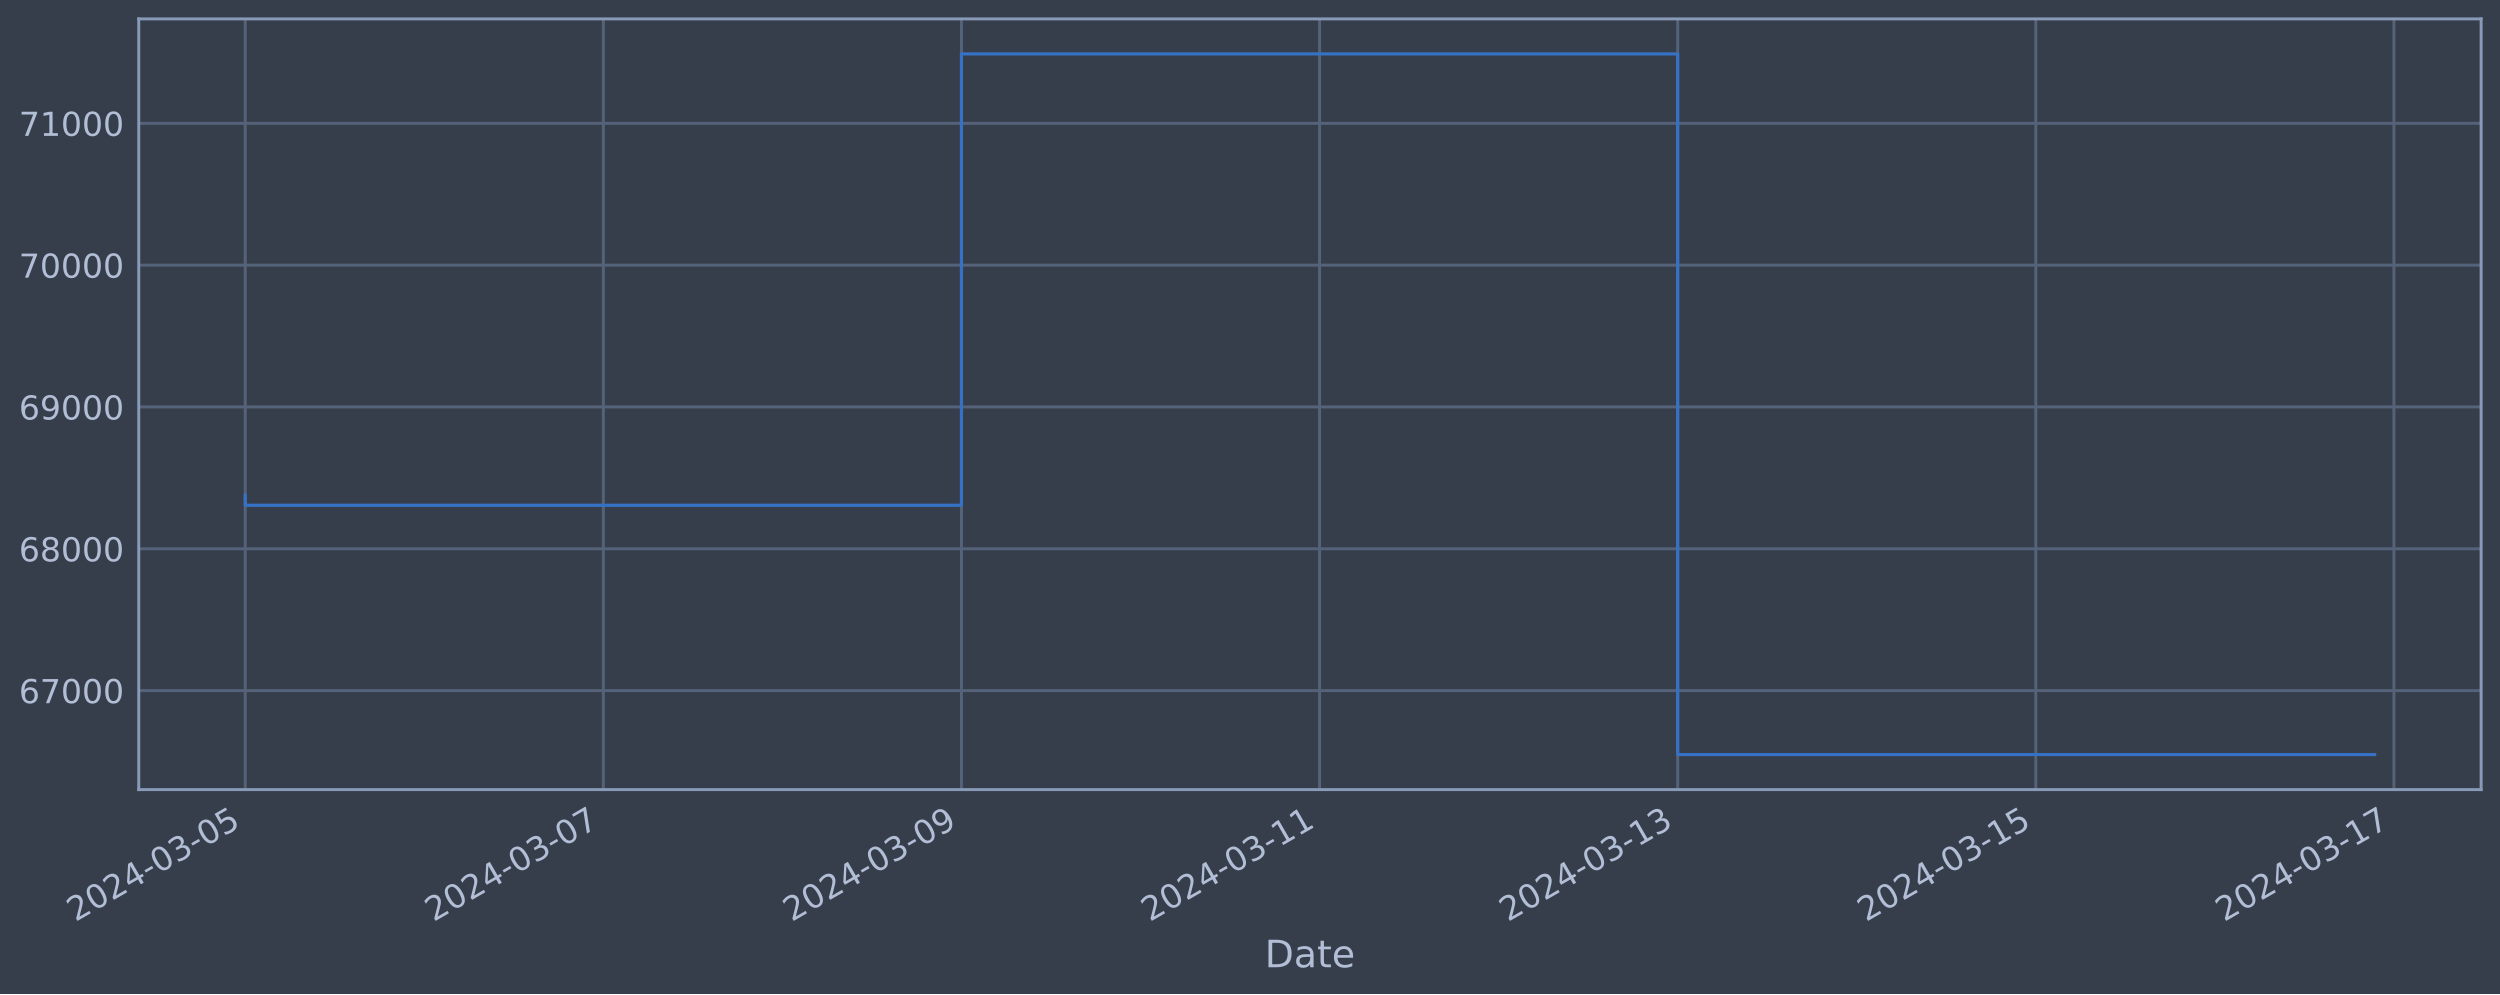
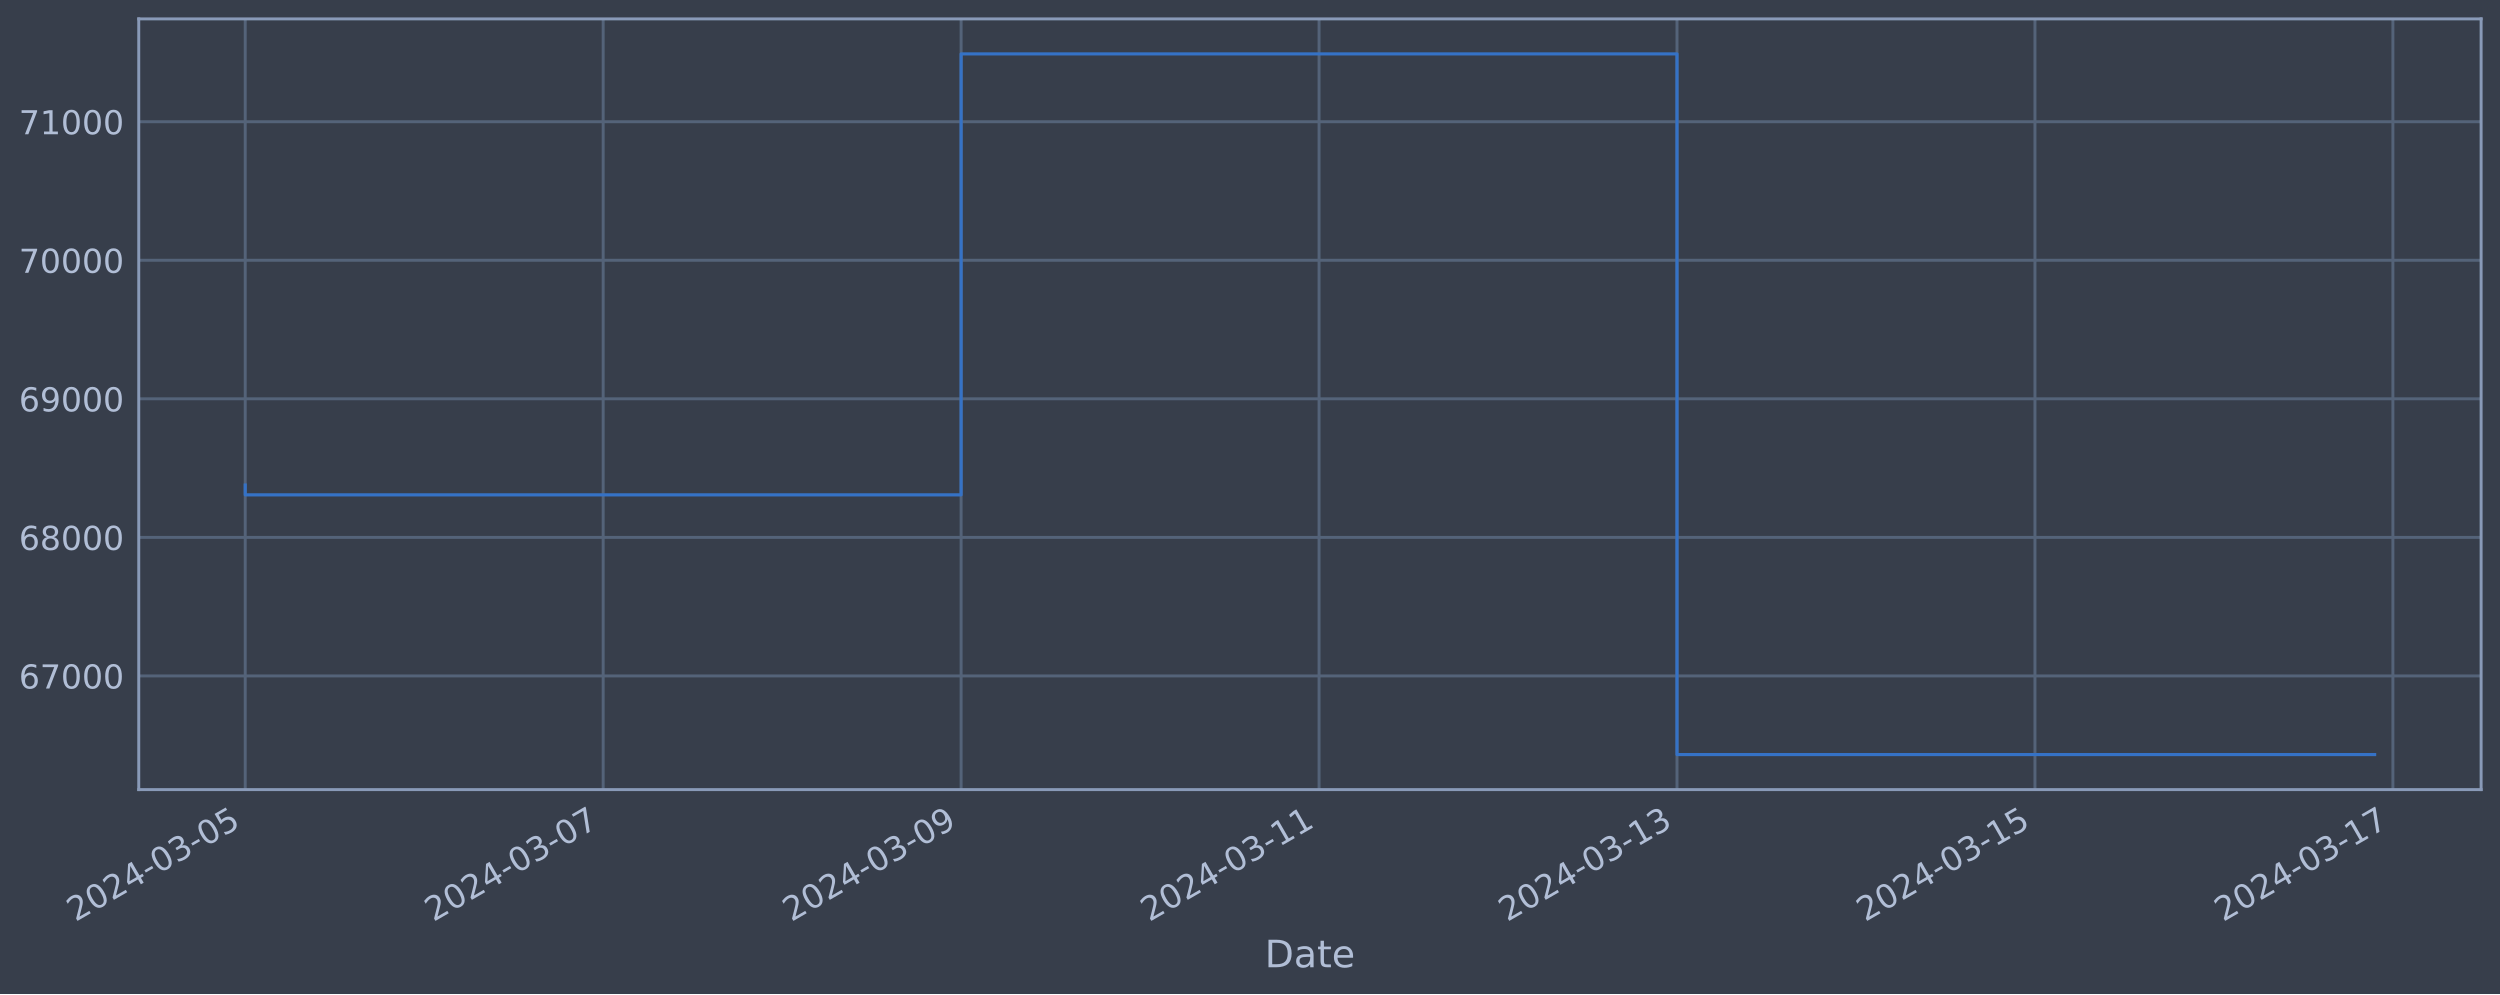
<svg xmlns="http://www.w3.org/2000/svg" xmlns:xlink="http://www.w3.org/1999/xlink" width="952.884pt" height="378.87pt" viewBox="0 0 952.884 378.87" version="1.1">
  <defs>
    <style type="text/css">*{stroke-linejoin: round; stroke-linecap: butt}</style>
  </defs>
  <g id="figure_1">
    <g id="patch_1">
      <path d="M 0 378.87  L 952.884 378.87  L 952.884 0  L 0 0  z " style="fill: #373e4b" />
    </g>
    <g id="axes_1">
      <g id="patch_2">
        <path d="M 52.884 300.96  L 945.684 300.96  L 945.684 7.2  L 52.884 7.2  z " style="fill: #373e4b" />
      </g>
      <g id="matplotlib.axis_1">
        <g id="xtick_1">
          <g id="line2d_1">
-             <path d="M 93.466 300.96  L 93.466 7.2  " clip-path="url(#p390bbf3cab)" style="fill: none; stroke: #546379; stroke-width: 1.12; stroke-linecap: square" />
+             <path d="M 93.466 300.96  L 93.466 7.2  " clip-path="url(#pce9b0bf832)" style="fill: none; stroke: #546379; stroke-width: 1.12; stroke-linecap: square" />
          </g>
          <g id="line2d_2" />
          <g id="text_1">
            <g style="fill: #b1bed6" transform="translate(28.74006 351.4642) rotate(-30) scale(0.126 -0.126)">
              <defs>
                <path id="DejaVuSans-32" d="M 1228 531  L 3431 531  L 3431 0  L 469 0  L 469 531  Q 828 903 1448 1529  Q 2069 2156 2228 2338  Q 2531 2678 2651 2914  Q 2772 3150 2772 3378  Q 2772 3750 2511 3984  Q 2250 4219 1831 4219  Q 1534 4219 1204 4116  Q 875 4013 500 3803  L 500 4441  Q 881 4594 1212 4672  Q 1544 4750 1819 4750  Q 2544 4750 2975 4387  Q 3406 4025 3406 3419  Q 3406 3131 3298 2873  Q 3191 2616 2906 2266  Q 2828 2175 2409 1742  Q 1991 1309 1228 531  z " transform="scale(0.015625)" />
                <path id="DejaVuSans-30" d="M 2034 4250  Q 1547 4250 1301 3770  Q 1056 3291 1056 2328  Q 1056 1369 1301 889  Q 1547 409 2034 409  Q 2525 409 2770 889  Q 3016 1369 3016 2328  Q 3016 3291 2770 3770  Q 2525 4250 2034 4250  z M 2034 4750  Q 2819 4750 3233 4129  Q 3647 3509 3647 2328  Q 3647 1150 3233 529  Q 2819 -91 2034 -91  Q 1250 -91 836 529  Q 422 1150 422 2328  Q 422 3509 836 4129  Q 1250 4750 2034 4750  z " transform="scale(0.015625)" />
                <path id="DejaVuSans-34" d="M 2419 4116  L 825 1625  L 2419 1625  L 2419 4116  z M 2253 4666  L 3047 4666  L 3047 1625  L 3713 1625  L 3713 1100  L 3047 1100  L 3047 0  L 2419 0  L 2419 1100  L 313 1100  L 313 1709  L 2253 4666  z " transform="scale(0.015625)" />
                <path id="DejaVuSans-2d" d="M 313 2009  L 1997 2009  L 1997 1497  L 313 1497  L 313 2009  z " transform="scale(0.015625)" />
                <path id="DejaVuSans-33" d="M 2597 2516  Q 3050 2419 3304 2112  Q 3559 1806 3559 1356  Q 3559 666 3084 287  Q 2609 -91 1734 -91  Q 1441 -91 1130 -33  Q 819 25 488 141  L 488 750  Q 750 597 1062 519  Q 1375 441 1716 441  Q 2309 441 2620 675  Q 2931 909 2931 1356  Q 2931 1769 2642 2001  Q 2353 2234 1838 2234  L 1294 2234  L 1294 2753  L 1863 2753  Q 2328 2753 2575 2939  Q 2822 3125 2822 3475  Q 2822 3834 2567 4026  Q 2313 4219 1838 4219  Q 1578 4219 1281 4162  Q 984 4106 628 3988  L 628 4550  Q 988 4650 1302 4700  Q 1616 4750 1894 4750  Q 2613 4750 3031 4423  Q 3450 4097 3450 3541  Q 3450 3153 3228 2886  Q 3006 2619 2597 2516  z " transform="scale(0.015625)" />
                <path id="DejaVuSans-35" d="M 691 4666  L 3169 4666  L 3169 4134  L 1269 4134  L 1269 2991  Q 1406 3038 1543 3061  Q 1681 3084 1819 3084  Q 2600 3084 3056 2656  Q 3513 2228 3513 1497  Q 3513 744 3044 326  Q 2575 -91 1722 -91  Q 1428 -91 1123 -41  Q 819 9 494 109  L 494 744  Q 775 591 1075 516  Q 1375 441 1709 441  Q 2250 441 2565 725  Q 2881 1009 2881 1497  Q 2881 1984 2565 2268  Q 2250 2553 1709 2553  Q 1456 2553 1204 2497  Q 953 2441 691 2322  L 691 4666  z " transform="scale(0.015625)" />
              </defs>
              <use xlink:href="#DejaVuSans-32" />
              <use xlink:href="#DejaVuSans-30" x="63.623" />
              <use xlink:href="#DejaVuSans-32" x="127.246" />
              <use xlink:href="#DejaVuSans-34" x="190.869" />
              <use xlink:href="#DejaVuSans-2d" x="254.492" />
              <use xlink:href="#DejaVuSans-30" x="290.576" />
              <use xlink:href="#DejaVuSans-33" x="354.199" />
              <use xlink:href="#DejaVuSans-2d" x="417.822" />
              <use xlink:href="#DejaVuSans-30" x="453.906" />
              <use xlink:href="#DejaVuSans-35" x="517.529" />
            </g>
          </g>
        </g>
        <g id="xtick_2">
          <g id="line2d_3">
-             <path d="M 229.963 300.96  L 229.963 7.2  " clip-path="url(#p390bbf3cab)" style="fill: none; stroke: #546379; stroke-width: 1.12; stroke-linecap: square" />
+             <path d="M 229.898 300.96  L 229.898 7.2  " clip-path="url(#pce9b0bf832)" style="fill: none; stroke: #546379; stroke-width: 1.12; stroke-linecap: square" />
          </g>
          <g id="line2d_4" />
          <g id="text_2">
-             <g style="fill: #b1bed6" transform="translate(165.2374 351.4642) rotate(-30) scale(0.126 -0.126)">
+             <g style="fill: #b1bed6" transform="translate(165.1725 351.4642) rotate(-30) scale(0.126 -0.126)">
              <defs>
                <path id="DejaVuSans-37" d="M 525 4666  L 3525 4666  L 3525 4397  L 1831 0  L 1172 0  L 2766 4134  L 525 4134  L 525 4666  z " transform="scale(0.015625)" />
              </defs>
              <use xlink:href="#DejaVuSans-32" />
              <use xlink:href="#DejaVuSans-30" x="63.623" />
              <use xlink:href="#DejaVuSans-32" x="127.246" />
              <use xlink:href="#DejaVuSans-34" x="190.869" />
              <use xlink:href="#DejaVuSans-2d" x="254.492" />
              <use xlink:href="#DejaVuSans-30" x="290.576" />
              <use xlink:href="#DejaVuSans-33" x="354.199" />
              <use xlink:href="#DejaVuSans-2d" x="417.822" />
              <use xlink:href="#DejaVuSans-30" x="453.906" />
              <use xlink:href="#DejaVuSans-37" x="517.529" />
            </g>
          </g>
        </g>
        <g id="xtick_3">
          <g id="line2d_5">
-             <path d="M 366.46 300.96  L 366.46 7.2  " clip-path="url(#p390bbf3cab)" style="fill: none; stroke: #546379; stroke-width: 1.12; stroke-linecap: square" />
+             <path d="M 366.33 300.96  L 366.33 7.2  " clip-path="url(#pce9b0bf832)" style="fill: none; stroke: #546379; stroke-width: 1.12; stroke-linecap: square" />
          </g>
          <g id="line2d_6" />
          <g id="text_3">
-             <g style="fill: #b1bed6" transform="translate(301.7348 351.4642) rotate(-30) scale(0.126 -0.126)">
+             <g style="fill: #b1bed6" transform="translate(301.6049 351.4642) rotate(-30) scale(0.126 -0.126)">
              <defs>
                <path id="DejaVuSans-39" d="M 703 97  L 703 672  Q 941 559 1184 500  Q 1428 441 1663 441  Q 2288 441 2617 861  Q 2947 1281 2994 2138  Q 2813 1869 2534 1725  Q 2256 1581 1919 1581  Q 1219 1581 811 2004  Q 403 2428 403 3163  Q 403 3881 828 4315  Q 1253 4750 1959 4750  Q 2769 4750 3195 4129  Q 3622 3509 3622 2328  Q 3622 1225 3098 567  Q 2575 -91 1691 -91  Q 1453 -91 1209 -44  Q 966 3 703 97  z M 1959 2075  Q 2384 2075 2632 2365  Q 2881 2656 2881 3163  Q 2881 3666 2632 3958  Q 2384 4250 1959 4250  Q 1534 4250 1286 3958  Q 1038 3666 1038 3163  Q 1038 2656 1286 2365  Q 1534 2075 1959 2075  z " transform="scale(0.015625)" />
              </defs>
              <use xlink:href="#DejaVuSans-32" />
              <use xlink:href="#DejaVuSans-30" x="63.623" />
              <use xlink:href="#DejaVuSans-32" x="127.246" />
              <use xlink:href="#DejaVuSans-34" x="190.869" />
              <use xlink:href="#DejaVuSans-2d" x="254.492" />
              <use xlink:href="#DejaVuSans-30" x="290.576" />
              <use xlink:href="#DejaVuSans-33" x="354.199" />
              <use xlink:href="#DejaVuSans-2d" x="417.822" />
              <use xlink:href="#DejaVuSans-30" x="453.906" />
              <use xlink:href="#DejaVuSans-39" x="517.529" />
            </g>
          </g>
        </g>
        <g id="xtick_4">
          <g id="line2d_7">
-             <path d="M 502.958 300.96  L 502.958 7.2  " clip-path="url(#p390bbf3cab)" style="fill: none; stroke: #546379; stroke-width: 1.12; stroke-linecap: square" />
+             <path d="M 502.763 300.96  L 502.763 7.2  " clip-path="url(#pce9b0bf832)" style="fill: none; stroke: #546379; stroke-width: 1.12; stroke-linecap: square" />
          </g>
          <g id="line2d_8" />
          <g id="text_4">
-             <g style="fill: #b1bed6" transform="translate(438.2321 351.4642) rotate(-30) scale(0.126 -0.126)">
+             <g style="fill: #b1bed6" transform="translate(438.0373 351.4642) rotate(-30) scale(0.126 -0.126)">
              <defs>
                <path id="DejaVuSans-31" d="M 794 531  L 1825 531  L 1825 4091  L 703 3866  L 703 4441  L 1819 4666  L 2450 4666  L 2450 531  L 3481 531  L 3481 0  L 794 0  L 794 531  z " transform="scale(0.015625)" />
              </defs>
              <use xlink:href="#DejaVuSans-32" />
              <use xlink:href="#DejaVuSans-30" x="63.623" />
              <use xlink:href="#DejaVuSans-32" x="127.246" />
              <use xlink:href="#DejaVuSans-34" x="190.869" />
              <use xlink:href="#DejaVuSans-2d" x="254.492" />
              <use xlink:href="#DejaVuSans-30" x="290.576" />
              <use xlink:href="#DejaVuSans-33" x="354.199" />
              <use xlink:href="#DejaVuSans-2d" x="417.822" />
              <use xlink:href="#DejaVuSans-31" x="453.906" />
              <use xlink:href="#DejaVuSans-31" x="517.529" />
            </g>
          </g>
        </g>
        <g id="xtick_5">
          <g id="line2d_9">
-             <path d="M 639.455 300.96  L 639.455 7.2  " clip-path="url(#p390bbf3cab)" style="fill: none; stroke: #546379; stroke-width: 1.12; stroke-linecap: square" />
+             <path d="M 639.195 300.96  L 639.195 7.2  " clip-path="url(#pce9b0bf832)" style="fill: none; stroke: #546379; stroke-width: 1.12; stroke-linecap: square" />
          </g>
          <g id="line2d_10" />
          <g id="text_5">
-             <g style="fill: #b1bed6" transform="translate(574.7295 351.4642) rotate(-30) scale(0.126 -0.126)">
+             <g style="fill: #b1bed6" transform="translate(574.4698 351.4642) rotate(-30) scale(0.126 -0.126)">
              <use xlink:href="#DejaVuSans-32" />
              <use xlink:href="#DejaVuSans-30" x="63.623" />
              <use xlink:href="#DejaVuSans-32" x="127.246" />
              <use xlink:href="#DejaVuSans-34" x="190.869" />
              <use xlink:href="#DejaVuSans-2d" x="254.492" />
              <use xlink:href="#DejaVuSans-30" x="290.576" />
              <use xlink:href="#DejaVuSans-33" x="354.199" />
              <use xlink:href="#DejaVuSans-2d" x="417.822" />
              <use xlink:href="#DejaVuSans-31" x="453.906" />
              <use xlink:href="#DejaVuSans-33" x="517.529" />
            </g>
          </g>
        </g>
        <g id="xtick_6">
          <g id="line2d_11">
-             <path d="M 775.952 300.96  L 775.952 7.2  " clip-path="url(#p390bbf3cab)" style="fill: none; stroke: #546379; stroke-width: 1.12; stroke-linecap: square" />
+             <path d="M 775.628 300.96  L 775.628 7.2  " clip-path="url(#pce9b0bf832)" style="fill: none; stroke: #546379; stroke-width: 1.12; stroke-linecap: square" />
          </g>
          <g id="line2d_12" />
          <g id="text_6">
-             <g style="fill: #b1bed6" transform="translate(711.2269 351.4642) rotate(-30) scale(0.126 -0.126)">
+             <g style="fill: #b1bed6" transform="translate(710.9022 351.4642) rotate(-30) scale(0.126 -0.126)">
              <use xlink:href="#DejaVuSans-32" />
              <use xlink:href="#DejaVuSans-30" x="63.623" />
              <use xlink:href="#DejaVuSans-32" x="127.246" />
              <use xlink:href="#DejaVuSans-34" x="190.869" />
              <use xlink:href="#DejaVuSans-2d" x="254.492" />
              <use xlink:href="#DejaVuSans-30" x="290.576" />
              <use xlink:href="#DejaVuSans-33" x="354.199" />
              <use xlink:href="#DejaVuSans-2d" x="417.822" />
              <use xlink:href="#DejaVuSans-31" x="453.906" />
              <use xlink:href="#DejaVuSans-35" x="517.529" />
            </g>
          </g>
        </g>
        <g id="xtick_7">
          <g id="line2d_13">
-             <path d="M 912.45 300.96  L 912.45 7.2  " clip-path="url(#p390bbf3cab)" style="fill: none; stroke: #546379; stroke-width: 1.12; stroke-linecap: square" />
+             <path d="M 912.06 300.96  L 912.06 7.2  " clip-path="url(#pce9b0bf832)" style="fill: none; stroke: #546379; stroke-width: 1.12; stroke-linecap: square" />
          </g>
          <g id="line2d_14" />
          <g id="text_7">
-             <g style="fill: #b1bed6" transform="translate(847.7242 351.4642) rotate(-30) scale(0.126 -0.126)">
+             <g style="fill: #b1bed6" transform="translate(847.3346 351.4642) rotate(-30) scale(0.126 -0.126)">
              <use xlink:href="#DejaVuSans-32" />
              <use xlink:href="#DejaVuSans-30" x="63.623" />
              <use xlink:href="#DejaVuSans-32" x="127.246" />
              <use xlink:href="#DejaVuSans-34" x="190.869" />
              <use xlink:href="#DejaVuSans-2d" x="254.492" />
              <use xlink:href="#DejaVuSans-30" x="290.576" />
              <use xlink:href="#DejaVuSans-33" x="354.199" />
              <use xlink:href="#DejaVuSans-2d" x="417.822" />
              <use xlink:href="#DejaVuSans-31" x="453.906" />
              <use xlink:href="#DejaVuSans-37" x="517.529" />
            </g>
          </g>
        </g>
        <g id="text_8">
          <g style="fill: #b1bed6" transform="translate(482.0746 368.6753) scale(0.144 -0.144)">
            <defs>
              <path id="DejaVuSans-44" d="M 1259 4147  L 1259 519  L 2022 519  Q 2988 519 3436 956  Q 3884 1394 3884 2338  Q 3884 3275 3436 3711  Q 2988 4147 2022 4147  L 1259 4147  z M 628 4666  L 1925 4666  Q 3281 4666 3915 4102  Q 4550 3538 4550 2338  Q 4550 1131 3912 565  Q 3275 0 1925 0  L 628 0  L 628 4666  z " transform="scale(0.015625)" />
              <path id="DejaVuSans-61" d="M 2194 1759  Q 1497 1759 1228 1600  Q 959 1441 959 1056  Q 959 750 1161 570  Q 1363 391 1709 391  Q 2188 391 2477 730  Q 2766 1069 2766 1631  L 2766 1759  L 2194 1759  z M 3341 1997  L 3341 0  L 2766 0  L 2766 531  Q 2569 213 2275 61  Q 1981 -91 1556 -91  Q 1019 -91 701 211  Q 384 513 384 1019  Q 384 1609 779 1909  Q 1175 2209 1959 2209  L 2766 2209  L 2766 2266  Q 2766 2663 2505 2880  Q 2244 3097 1772 3097  Q 1472 3097 1187 3025  Q 903 2953 641 2809  L 641 3341  Q 956 3463 1253 3523  Q 1550 3584 1831 3584  Q 2591 3584 2966 3190  Q 3341 2797 3341 1997  z " transform="scale(0.015625)" />
              <path id="DejaVuSans-74" d="M 1172 4494  L 1172 3500  L 2356 3500  L 2356 3053  L 1172 3053  L 1172 1153  Q 1172 725 1289 603  Q 1406 481 1766 481  L 2356 481  L 2356 0  L 1766 0  Q 1100 0 847 248  Q 594 497 594 1153  L 594 3053  L 172 3053  L 172 3500  L 594 3500  L 594 4494  L 1172 4494  z " transform="scale(0.015625)" />
              <path id="DejaVuSans-65" d="M 3597 1894  L 3597 1613  L 953 1613  Q 991 1019 1311 708  Q 1631 397 2203 397  Q 2534 397 2845 478  Q 3156 559 3463 722  L 3463 178  Q 3153 47 2828 -22  Q 2503 -91 2169 -91  Q 1331 -91 842 396  Q 353 884 353 1716  Q 353 2575 817 3079  Q 1281 3584 2069 3584  Q 2775 3584 3186 3129  Q 3597 2675 3597 1894  z M 3022 2063  Q 3016 2534 2758 2815  Q 2500 3097 2075 3097  Q 1594 3097 1305 2825  Q 1016 2553 972 2059  L 3022 2063  z " transform="scale(0.015625)" />
            </defs>
            <use xlink:href="#DejaVuSans-44" />
            <use xlink:href="#DejaVuSans-61" x="77.002" />
            <use xlink:href="#DejaVuSans-74" x="138.281" />
            <use xlink:href="#DejaVuSans-65" x="177.49" />
          </g>
        </g>
      </g>
      <g id="matplotlib.axis_2">
        <g id="ytick_1">
          <g id="line2d_15">
-             <path d="M 52.884 263.23  L 945.684 263.23  " clip-path="url(#p390bbf3cab)" style="fill: none; stroke: #546379; stroke-width: 1.12; stroke-linecap: square" />
+             <path d="M 52.884 257.64  L 945.684 257.64  " clip-path="url(#pce9b0bf832)" style="fill: none; stroke: #546379; stroke-width: 1.12; stroke-linecap: square" />
          </g>
          <g id="line2d_16" />
          <g id="text_9">
-             <g style="fill: #b1bed6" transform="translate(7.2 268.0172) scale(0.126 -0.126)">
+             <g style="fill: #b1bed6" transform="translate(7.2 262.4275) scale(0.126 -0.126)">
              <defs>
                <path id="DejaVuSans-36" d="M 2113 2584  Q 1688 2584 1439 2293  Q 1191 2003 1191 1497  Q 1191 994 1439 701  Q 1688 409 2113 409  Q 2538 409 2786 701  Q 3034 994 3034 1497  Q 3034 2003 2786 2293  Q 2538 2584 2113 2584  z M 3366 4563  L 3366 3988  Q 3128 4100 2886 4159  Q 2644 4219 2406 4219  Q 1781 4219 1451 3797  Q 1122 3375 1075 2522  Q 1259 2794 1537 2939  Q 1816 3084 2150 3084  Q 2853 3084 3261 2657  Q 3669 2231 3669 1497  Q 3669 778 3244 343  Q 2819 -91 2113 -91  Q 1303 -91 875 529  Q 447 1150 447 2328  Q 447 3434 972 4092  Q 1497 4750 2381 4750  Q 2619 4750 2861 4703  Q 3103 4656 3366 4563  z " transform="scale(0.015625)" />
              </defs>
              <use xlink:href="#DejaVuSans-36" />
              <use xlink:href="#DejaVuSans-37" x="63.623" />
              <use xlink:href="#DejaVuSans-30" x="127.246" />
              <use xlink:href="#DejaVuSans-30" x="190.869" />
              <use xlink:href="#DejaVuSans-30" x="254.492" />
            </g>
          </g>
        </g>
        <g id="ytick_2">
          <g id="line2d_17">
-             <path d="M 52.884 209.172  L 945.684 209.172  " clip-path="url(#p390bbf3cab)" style="fill: none; stroke: #546379; stroke-width: 1.12; stroke-linecap: square" />
+             <path d="M 52.884 204.828  L 945.684 204.828  " clip-path="url(#pce9b0bf832)" style="fill: none; stroke: #546379; stroke-width: 1.12; stroke-linecap: square" />
          </g>
          <g id="line2d_18" />
          <g id="text_10">
-             <g style="fill: #b1bed6" transform="translate(7.2 213.9594) scale(0.126 -0.126)">
+             <g style="fill: #b1bed6" transform="translate(7.2 209.6148) scale(0.126 -0.126)">
              <defs>
                <path id="DejaVuSans-38" d="M 2034 2216  Q 1584 2216 1326 1975  Q 1069 1734 1069 1313  Q 1069 891 1326 650  Q 1584 409 2034 409  Q 2484 409 2743 651  Q 3003 894 3003 1313  Q 3003 1734 2745 1975  Q 2488 2216 2034 2216  z M 1403 2484  Q 997 2584 770 2862  Q 544 3141 544 3541  Q 544 4100 942 4425  Q 1341 4750 2034 4750  Q 2731 4750 3128 4425  Q 3525 4100 3525 3541  Q 3525 3141 3298 2862  Q 3072 2584 2669 2484  Q 3125 2378 3379 2068  Q 3634 1759 3634 1313  Q 3634 634 3220 271  Q 2806 -91 2034 -91  Q 1263 -91 848 271  Q 434 634 434 1313  Q 434 1759 690 2068  Q 947 2378 1403 2484  z M 1172 3481  Q 1172 3119 1398 2916  Q 1625 2713 2034 2713  Q 2441 2713 2670 2916  Q 2900 3119 2900 3481  Q 2900 3844 2670 4047  Q 2441 4250 2034 4250  Q 1625 4250 1398 4047  Q 1172 3844 1172 3481  z " transform="scale(0.015625)" />
              </defs>
              <use xlink:href="#DejaVuSans-36" />
              <use xlink:href="#DejaVuSans-38" x="63.623" />
              <use xlink:href="#DejaVuSans-30" x="127.246" />
              <use xlink:href="#DejaVuSans-30" x="190.869" />
              <use xlink:href="#DejaVuSans-30" x="254.492" />
            </g>
          </g>
        </g>
        <g id="ytick_3">
          <g id="line2d_19">
-             <path d="M 52.884 155.115  L 945.684 155.115  " clip-path="url(#p390bbf3cab)" style="fill: none; stroke: #546379; stroke-width: 1.12; stroke-linecap: square" />
+             <path d="M 52.884 152.015  L 945.684 152.015  " clip-path="url(#pce9b0bf832)" style="fill: none; stroke: #546379; stroke-width: 1.12; stroke-linecap: square" />
          </g>
          <g id="line2d_20" />
          <g id="text_11">
-             <g style="fill: #b1bed6" transform="translate(7.2 159.9016) scale(0.126 -0.126)">
+             <g style="fill: #b1bed6" transform="translate(7.2 156.8021) scale(0.126 -0.126)">
              <use xlink:href="#DejaVuSans-36" />
              <use xlink:href="#DejaVuSans-39" x="63.623" />
              <use xlink:href="#DejaVuSans-30" x="127.246" />
              <use xlink:href="#DejaVuSans-30" x="190.869" />
              <use xlink:href="#DejaVuSans-30" x="254.492" />
            </g>
          </g>
        </g>
        <g id="ytick_4">
          <g id="line2d_21">
-             <path d="M 52.884 101.057  L 945.684 101.057  " clip-path="url(#p390bbf3cab)" style="fill: none; stroke: #546379; stroke-width: 1.12; stroke-linecap: square" />
+             <path d="M 52.884 99.202  L 945.684 99.202  " clip-path="url(#pce9b0bf832)" style="fill: none; stroke: #546379; stroke-width: 1.12; stroke-linecap: square" />
          </g>
          <g id="line2d_22" />
          <g id="text_12">
-             <g style="fill: #b1bed6" transform="translate(7.2 105.8437) scale(0.126 -0.126)">
+             <g style="fill: #b1bed6" transform="translate(7.2 103.9894) scale(0.126 -0.126)">
              <use xlink:href="#DejaVuSans-37" />
              <use xlink:href="#DejaVuSans-30" x="63.623" />
              <use xlink:href="#DejaVuSans-30" x="127.246" />
              <use xlink:href="#DejaVuSans-30" x="190.869" />
              <use xlink:href="#DejaVuSans-30" x="254.492" />
            </g>
          </g>
        </g>
        <g id="ytick_5">
          <g id="line2d_23">
-             <path d="M 52.884 46.999  L 945.684 46.999  " clip-path="url(#p390bbf3cab)" style="fill: none; stroke: #546379; stroke-width: 1.12; stroke-linecap: square" />
+             <path d="M 52.884 46.39  L 945.684 46.39  " clip-path="url(#pce9b0bf832)" style="fill: none; stroke: #546379; stroke-width: 1.12; stroke-linecap: square" />
          </g>
          <g id="line2d_24" />
          <g id="text_13">
-             <g style="fill: #b1bed6" transform="translate(7.2 51.78591) scale(0.126 -0.126)">
+             <g style="fill: #b1bed6" transform="translate(7.2 51.17676) scale(0.126 -0.126)">
              <use xlink:href="#DejaVuSans-37" />
              <use xlink:href="#DejaVuSans-31" x="63.623" />
              <use xlink:href="#DejaVuSans-30" x="127.246" />
              <use xlink:href="#DejaVuSans-30" x="190.869" />
              <use xlink:href="#DejaVuSans-30" x="254.492" />
            </g>
          </g>
        </g>
      </g>
      <g id="line2d_25">
-         <path d="M 93.466 188.756  L 93.466 192.582  L 366.46 192.582  L 366.46 20.553  L 639.455 20.553  L 639.455 287.607  L 905.102 287.607  " clip-path="url(#p390bbf3cab)" style="fill: none; stroke: #3572c6; stroke-width: 1.2; stroke-linecap: square" />
+         <path d="M 93.466 184.882  L 93.466 188.62  L 366.33 188.62  L 366.33 20.553  L 639.195 20.553  L 639.195 287.607  L 905.102 287.607  " clip-path="url(#pce9b0bf832)" style="fill: none; stroke: #3572c6; stroke-width: 1.2; stroke-linecap: square" />
      </g>
      <g id="patch_3">
        <path d="M 52.884 300.96  L 52.884 7.2  " style="fill: none; stroke: #899ab8; stroke-width: 1.12; stroke-linejoin: miter; stroke-linecap: square" />
      </g>
      <g id="patch_4">
        <path d="M 945.684 300.96  L 945.684 7.2  " style="fill: none; stroke: #899ab8; stroke-width: 1.12; stroke-linejoin: miter; stroke-linecap: square" />
      </g>
      <g id="patch_5">
        <path d="M 52.884 300.96  L 945.684 300.96  " style="fill: none; stroke: #899ab8; stroke-width: 1.12; stroke-linejoin: miter; stroke-linecap: square" />
      </g>
      <g id="patch_6">
        <path d="M 52.884 7.2  L 945.684 7.2  " style="fill: none; stroke: #899ab8; stroke-width: 1.12; stroke-linejoin: miter; stroke-linecap: square" />
      </g>
    </g>
  </g>
  <defs>
-     <clipPath id="p390bbf3cab">
+     <clipPath id="pce9b0bf832">
      <rect x="52.884" y="7.2" width="892.8" height="293.76" />
    </clipPath>
  </defs>
</svg>
